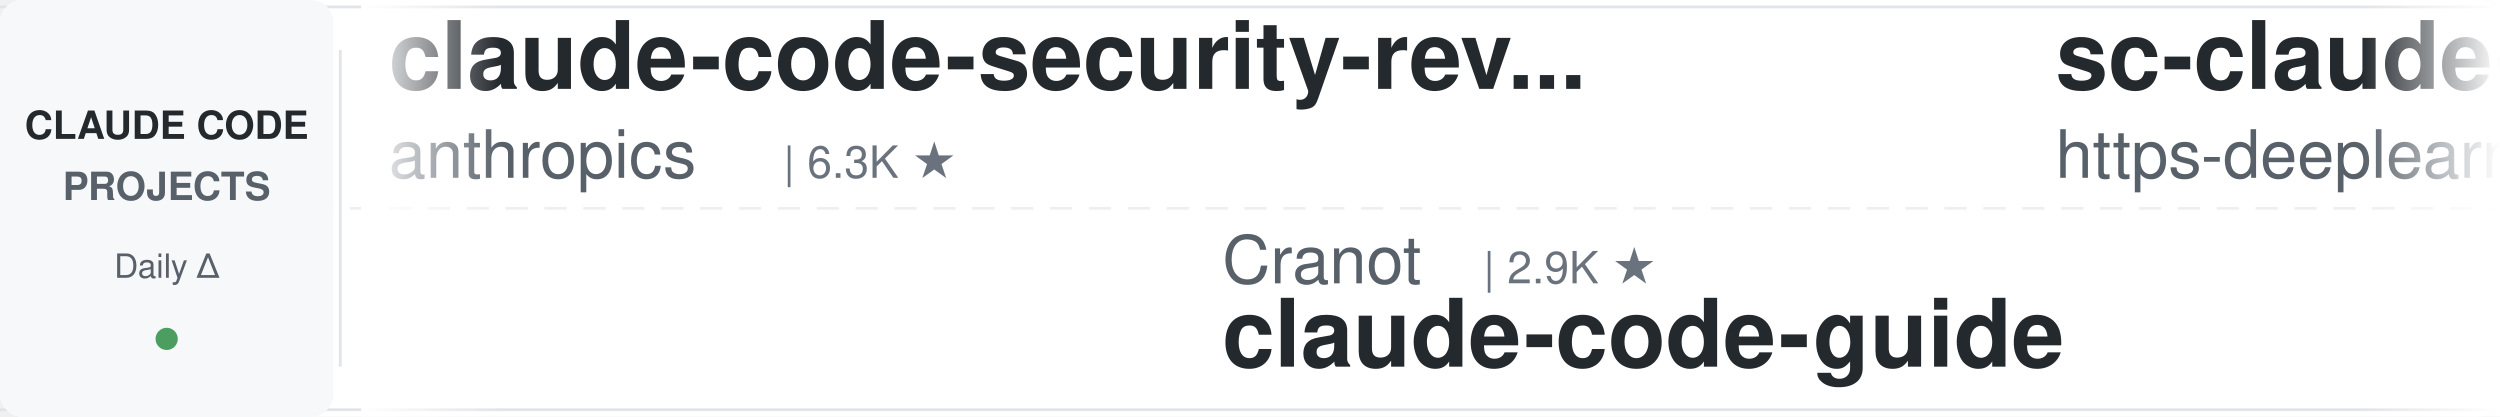
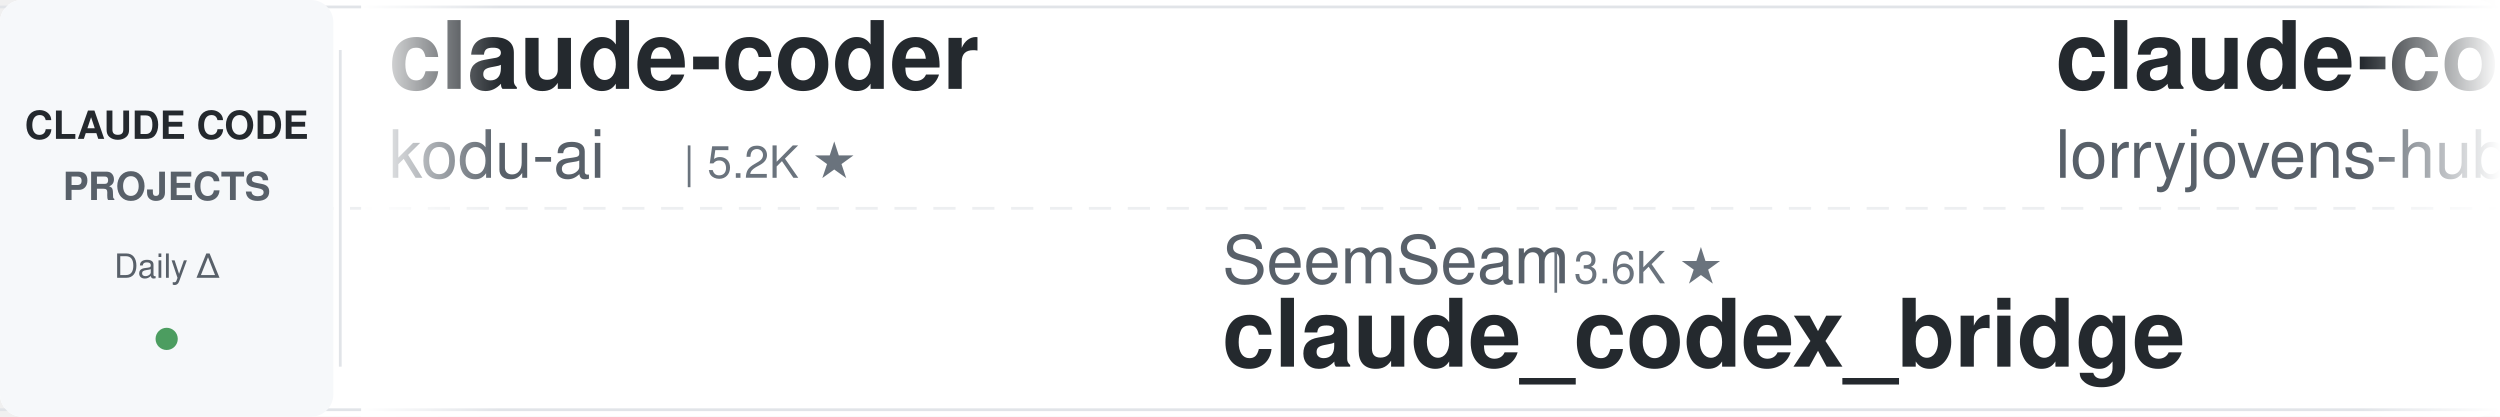
<svg xmlns="http://www.w3.org/2000/svg" width="900" height="150">
  <defs>
    <linearGradient id="leftFade" x1="0%" y1="0%" x2="100%" y2="0%">
      <stop offset="0%" style="stop-color:#ffffff;stop-opacity:1" />
      <stop offset="100%" style="stop-color:#ffffff;stop-opacity:0" />
    </linearGradient>
    <linearGradient id="rightFade" x1="0%" y1="0%" x2="100%" y2="0%">
      <stop offset="0%" style="stop-color:#ffffff;stop-opacity:0" />
      <stop offset="100%" style="stop-color:#ffffff;stop-opacity:1" />
    </linearGradient>
  </defs>
  <rect width="900" height="150" fill="#ffffff" rx="8" />
  <rect x="0" y="2" width="900" height="1" fill="#e1e4e8" />
  <rect x="0" y="147" width="900" height="1" fill="#e1e4e8" />
  <line x1="0" y1="75" x2="900" y2="75" stroke="#e1e4e8" stroke-width="1" stroke-dasharray="8 6" opacity="0.6" />
  <rect x="0" y="0" width="120" height="150" fill="#f6f8fa" rx="8" />
  <text x="60" y="50" font-family="-apple-system, BlinkMacSystemFont, 'Segoe UI', Helvetica, Arial, sans-serif" font-size="14" font-weight="600" fill="#24292e" text-anchor="middle">CLAUDE CODE</text>
  <text x="60" y="72" font-family="-apple-system, BlinkMacSystemFont, 'Segoe UI', Helvetica, Arial, sans-serif" font-size="14" font-weight="600" fill="#586069" text-anchor="middle">PROJECTS</text>
  <text x="60" y="100" font-family="-apple-system, BlinkMacSystemFont, 'Segoe UI', Helvetica, Arial, sans-serif" font-size="12" font-weight="500" fill="#586069" text-anchor="middle">Daily Δ</text>
  <circle cx="60" cy="122" r="4" fill="#22863a" opacity="0.8" />
  <rect x="122" y="18" width="1" height="114" fill="#e1e4e8" />
  <clipPath id="tickerClip">
    <rect x="130" y="0" width="770" height="150" />
  </clipPath>
  <g clip-path="url(#tickerClip)">
    <g id="tickerItems">
      <animateTransform attributeName="transform" attributeType="XML" type="translate" from="0 0" to="-3000 0" dur="54s" repeatCount="indefinite" />
      <g transform="translate(0, 0)">
-         <text x="140" y="32" font-family="-apple-system, BlinkMacSystemFont, 'Segoe UI', Helvetica, Arial, sans-serif" font-size="34" font-weight="600" fill="#24292e">claude-code-security-rev...</text>
-         <text x="140" y="64" font-family="-apple-system, BlinkMacSystemFont, 'Segoe UI', Helvetica, Arial, sans-serif" font-size="24" font-weight="400" fill="#586069">anthropics</text>
-         <text x="282" y="64" font-family="-apple-system, BlinkMacSystemFont, 'Segoe UI', Helvetica, Arial, sans-serif" font-size="16" font-weight="500" fill="#6a737d">| 6.3K ★</text>
+         <text x="140" y="32" font-family="-apple-system, BlinkMacSystemFont, 'Segoe UI', Helvetica, Arial, sans-serif" font-size="34" font-weight="600" fill="#24292e">claude-coder</text>
+         <text x="140" y="64" font-family="-apple-system, BlinkMacSystemFont, 'Segoe UI', Helvetica, Arial, sans-serif" font-size="24" font-weight="400" fill="#586069">kodu-ai</text>
+         <text x="246" y="64" font-family="-apple-system, BlinkMacSystemFont, 'Segoe UI', Helvetica, Arial, sans-serif" font-size="16" font-weight="500" fill="#6a737d">| 5.2K ★</text>
      </g>
      <g transform="translate(300, 0)">
-         <text x="140" y="102" font-family="-apple-system, BlinkMacSystemFont, 'Segoe UI', Helvetica, Arial, sans-serif" font-size="24" font-weight="400" fill="#586069">Cranot</text>
-         <text x="234" y="102" font-family="-apple-system, BlinkMacSystemFont, 'Segoe UI', Helvetica, Arial, sans-serif" font-size="16" font-weight="500" fill="#6a737d">| 2.9K ★</text>
-         <text x="140" y="132" font-family="-apple-system, BlinkMacSystemFont, 'Segoe UI', Helvetica, Arial, sans-serif" font-size="34" font-weight="600" fill="#24292e">claude-code-guide</text>
+         <text x="140" y="102" font-family="-apple-system, BlinkMacSystemFont, 'Segoe UI', Helvetica, Arial, sans-serif" font-size="24" font-weight="400" fill="#586069">SeemSeam</text>
+         <text x="258" y="102" font-family="-apple-system, BlinkMacSystemFont, 'Segoe UI', Helvetica, Arial, sans-serif" font-size="16" font-weight="500" fill="#6a737d">| 3.6K ★</text>
+         <text x="140" y="132" font-family="-apple-system, BlinkMacSystemFont, 'Segoe UI', Helvetica, Arial, sans-serif" font-size="34" font-weight="600" fill="#24292e">claude_codex_bridge</text>
      </g>
      <g transform="translate(600, 0)">
-         <text x="140" y="32" font-family="-apple-system, BlinkMacSystemFont, 'Segoe UI', Helvetica, Arial, sans-serif" font-size="34" font-weight="600" fill="#24292e">sc-claude-code-files</text>
-         <text x="140" y="64" font-family="-apple-system, BlinkMacSystemFont, 'Segoe UI', Helvetica, Arial, sans-serif" font-size="24" font-weight="400" fill="#586069">https-deeplearning-ai</text>
-         <text x="414" y="64" font-family="-apple-system, BlinkMacSystemFont, 'Segoe UI', Helvetica, Arial, sans-serif" font-size="16" font-weight="500" fill="#6a737d">| 555 ★</text>
+         <text x="140" y="32" font-family="-apple-system, BlinkMacSystemFont, 'Segoe UI', Helvetica, Arial, sans-serif" font-size="34" font-weight="600" fill="#24292e">claude-code-rust</text>
+         <text x="140" y="64" font-family="-apple-system, BlinkMacSystemFont, 'Segoe UI', Helvetica, Arial, sans-serif" font-size="24" font-weight="400" fill="#586069">lorryjovens-hub</text>
+         <text x="342" y="64" font-family="-apple-system, BlinkMacSystemFont, 'Segoe UI', Helvetica, Arial, sans-serif" font-size="16" font-weight="500" fill="#6a737d">| 1.7K ★</text>
      </g>
      <g transform="translate(900, 0)">
-         <text x="140" y="102" font-family="-apple-system, BlinkMacSystemFont, 'Segoe UI', Helvetica, Arial, sans-serif" font-size="24" font-weight="400" fill="#586069">VoltAgent</text>
-         <text x="270" y="102" font-family="-apple-system, BlinkMacSystemFont, 'Segoe UI', Helvetica, Arial, sans-serif" font-size="16" font-weight="500" fill="#6a737d">| 25.6K ★</text>
-         <text x="140" y="132" font-family="-apple-system, BlinkMacSystemFont, 'Segoe UI', Helvetica, Arial, sans-serif" font-size="34" font-weight="600" fill="#24292e">awesome-claude-code-suba...</text>
+         <text x="140" y="102" font-family="-apple-system, BlinkMacSystemFont, 'Segoe UI', Helvetica, Arial, sans-serif" font-size="24" font-weight="400" fill="#586069">Windy3f3f3f3f</text>
+         <text x="318" y="102" font-family="-apple-system, BlinkMacSystemFont, 'Segoe UI', Helvetica, Arial, sans-serif" font-size="16" font-weight="500" fill="#6a737d">| 2.7K ★</text>
+         <text x="140" y="132" font-family="-apple-system, BlinkMacSystemFont, 'Segoe UI', Helvetica, Arial, sans-serif" font-size="34" font-weight="600" fill="#24292e">claude-code-from-scratch</text>
      </g>
      <g transform="translate(1200, 0)">
+         <text x="140" y="32" font-family="-apple-system, BlinkMacSystemFont, 'Segoe UI', Helvetica, Arial, sans-serif" font-size="34" font-weight="600" fill="#24292e">ralph-claude-code</text>
+         <text x="140" y="64" font-family="-apple-system, BlinkMacSystemFont, 'Segoe UI', Helvetica, Arial, sans-serif" font-size="24" font-weight="400" fill="#586069">frankbria</text>
+         <text x="270" y="64" font-family="-apple-system, BlinkMacSystemFont, 'Segoe UI', Helvetica, Arial, sans-serif" font-size="16" font-weight="500" fill="#6a737d">| 9.7K ★</text>
+       </g>
+       <g transform="translate(1500, 0)">
+         <text x="140" y="102" font-family="-apple-system, BlinkMacSystemFont, 'Segoe UI', Helvetica, Arial, sans-serif" font-size="24" font-weight="400" fill="#586069">rohitg00</text>
+         <text x="258" y="102" font-family="-apple-system, BlinkMacSystemFont, 'Segoe UI', Helvetica, Arial, sans-serif" font-size="16" font-weight="500" fill="#6a737d">| 2.7K ★</text>
+         <text x="140" y="132" font-family="-apple-system, BlinkMacSystemFont, 'Segoe UI', Helvetica, Arial, sans-serif" font-size="34" font-weight="600" fill="#24292e">awesome-claude-code-tool...</text>
+       </g>
+       <g transform="translate(1800, 0)">
+         <text x="140" y="32" font-family="-apple-system, BlinkMacSystemFont, 'Segoe UI', Helvetica, Arial, sans-serif" font-size="34" font-weight="600" fill="#24292e">awesome-claude-code-suba...</text>
+         <text x="140" y="64" font-family="-apple-system, BlinkMacSystemFont, 'Segoe UI', Helvetica, Arial, sans-serif" font-size="24" font-weight="400" fill="#586069">VoltAgent</text>
+         <text x="270" y="64" font-family="-apple-system, BlinkMacSystemFont, 'Segoe UI', Helvetica, Arial, sans-serif" font-size="16" font-weight="500" fill="#6a737d">| 25.6K ★</text>
+       </g>
+       <g transform="translate(2100, 0)">
+         <text x="140" y="102" font-family="-apple-system, BlinkMacSystemFont, 'Segoe UI', Helvetica, Arial, sans-serif" font-size="24" font-weight="400" fill="#586069">nicedreamzapp</text>
+         <text x="318" y="102" font-family="-apple-system, BlinkMacSystemFont, 'Segoe UI', Helvetica, Arial, sans-serif" font-size="16" font-weight="500" fill="#6a737d">| 3.3K ★</text>
+         <text x="140" y="132" font-family="-apple-system, BlinkMacSystemFont, 'Segoe UI', Helvetica, Arial, sans-serif" font-size="34" font-weight="600" fill="#24292e">claude-code-local</text>
+       </g>
+       <g transform="translate(2400, 0)">
        <text x="140" y="32" font-family="-apple-system, BlinkMacSystemFont, 'Segoe UI', Helvetica, Arial, sans-serif" font-size="34" font-weight="600" fill="#24292e">claude-code-telegram</text>
        <text x="140" y="64" font-family="-apple-system, BlinkMacSystemFont, 'Segoe UI', Helvetica, Arial, sans-serif" font-size="24" font-weight="400" fill="#586069">overwirehq</text>
        <text x="282" y="64" font-family="-apple-system, BlinkMacSystemFont, 'Segoe UI', Helvetica, Arial, sans-serif" font-size="16" font-weight="500" fill="#6a737d">| 2.8K ★</text>
      </g>
-       <g transform="translate(1500, 0)">
-         <text x="140" y="102" font-family="-apple-system, BlinkMacSystemFont, 'Segoe UI', Helvetica, Arial, sans-serif" font-size="24" font-weight="400" fill="#586069">oboard</text>
-         <text x="234" y="102" font-family="-apple-system, BlinkMacSystemFont, 'Segoe UI', Helvetica, Arial, sans-serif" font-size="16" font-weight="500" fill="#6a737d">| 3.3K ★</text>
-         <text x="140" y="132" font-family="-apple-system, BlinkMacSystemFont, 'Segoe UI', Helvetica, Arial, sans-serif" font-size="34" font-weight="600" fill="#24292e">claude-code-rev</text>
-       </g>
-       <g transform="translate(1800, 0)">
-         <text x="140" y="32" font-family="-apple-system, BlinkMacSystemFont, 'Segoe UI', Helvetica, Arial, sans-serif" font-size="34" font-weight="600" fill="#24292e">claude-code-tudou</text>
-         <text x="140" y="64" font-family="-apple-system, BlinkMacSystemFont, 'Segoe UI', Helvetica, Arial, sans-serif" font-size="24" font-weight="400" fill="#586069">AICoderTudou</text>
-         <text x="306" y="64" font-family="-apple-system, BlinkMacSystemFont, 'Segoe UI', Helvetica, Arial, sans-serif" font-size="16" font-weight="500" fill="#6a737d">| 493 ★</text>
-       </g>
-       <g transform="translate(2100, 0)">
-         <text x="140" y="102" font-family="-apple-system, BlinkMacSystemFont, 'Segoe UI', Helvetica, Arial, sans-serif" font-size="24" font-weight="400" fill="#586069">diet103</text>
-         <text x="246" y="102" font-family="-apple-system, BlinkMacSystemFont, 'Segoe UI', Helvetica, Arial, sans-serif" font-size="16" font-weight="500" fill="#6a737d">| 10.0K ★</text>
-         <text x="140" y="132" font-family="-apple-system, BlinkMacSystemFont, 'Segoe UI', Helvetica, Arial, sans-serif" font-size="34" font-weight="600" fill="#24292e">claude-code-infrastructu...</text>
-       </g>
-       <g transform="translate(2400, 0)">
-         <text x="140" y="32" font-family="-apple-system, BlinkMacSystemFont, 'Segoe UI', Helvetica, Arial, sans-serif" font-size="34" font-weight="600" fill="#24292e">claude-code-transcripts</text>
-         <text x="140" y="64" font-family="-apple-system, BlinkMacSystemFont, 'Segoe UI', Helvetica, Arial, sans-serif" font-size="24" font-weight="400" fill="#586069">simonw</text>
-         <text x="234" y="64" font-family="-apple-system, BlinkMacSystemFont, 'Segoe UI', Helvetica, Arial, sans-serif" font-size="16" font-weight="500" fill="#6a737d">| 1.7K ★</text>
-       </g>
      <g transform="translate(2700, 0)">
-         <text x="140" y="102" font-family="-apple-system, BlinkMacSystemFont, 'Segoe UI', Helvetica, Arial, sans-serif" font-size="24" font-weight="400" fill="#586069">Donchitos</text>
-         <text x="270" y="102" font-family="-apple-system, BlinkMacSystemFont, 'Segoe UI', Helvetica, Arial, sans-serif" font-size="16" font-weight="500" fill="#6a737d">| 26.1K ★</text>
-         <text x="140" y="132" font-family="-apple-system, BlinkMacSystemFont, 'Segoe UI', Helvetica, Arial, sans-serif" font-size="34" font-weight="600" fill="#24292e">Claude-Code-Game-Studios</text>
+         <text x="140" y="102" font-family="-apple-system, BlinkMacSystemFont, 'Segoe UI', Helvetica, Arial, sans-serif" font-size="24" font-weight="400" fill="#586069">Chachamaru127</text>
+         <text x="318" y="102" font-family="-apple-system, BlinkMacSystemFont, 'Segoe UI', Helvetica, Arial, sans-serif" font-size="16" font-weight="500" fill="#6a737d">| 3.2K ★</text>
+         <text x="140" y="132" font-family="-apple-system, BlinkMacSystemFont, 'Segoe UI', Helvetica, Arial, sans-serif" font-size="34" font-weight="600" fill="#24292e">claude-code-harness</text>
      </g>
      <g transform="translate(3000, 0)">
-         <text x="140" y="32" font-family="-apple-system, BlinkMacSystemFont, 'Segoe UI', Helvetica, Arial, sans-serif" font-size="34" font-weight="600" fill="#24292e">claude-code-security-rev...</text>
-         <text x="140" y="64" font-family="-apple-system, BlinkMacSystemFont, 'Segoe UI', Helvetica, Arial, sans-serif" font-size="24" font-weight="400" fill="#586069">anthropics</text>
-         <text x="282" y="64" font-family="-apple-system, BlinkMacSystemFont, 'Segoe UI', Helvetica, Arial, sans-serif" font-size="16" font-weight="500" fill="#6a737d">| 6.3K ★</text>
+         <text x="140" y="32" font-family="-apple-system, BlinkMacSystemFont, 'Segoe UI', Helvetica, Arial, sans-serif" font-size="34" font-weight="600" fill="#24292e">claude-coder</text>
+         <text x="140" y="64" font-family="-apple-system, BlinkMacSystemFont, 'Segoe UI', Helvetica, Arial, sans-serif" font-size="24" font-weight="400" fill="#586069">kodu-ai</text>
+         <text x="246" y="64" font-family="-apple-system, BlinkMacSystemFont, 'Segoe UI', Helvetica, Arial, sans-serif" font-size="16" font-weight="500" fill="#6a737d">| 5.2K ★</text>
      </g>
      <g transform="translate(3300, 0)">
-         <text x="140" y="102" font-family="-apple-system, BlinkMacSystemFont, 'Segoe UI', Helvetica, Arial, sans-serif" font-size="24" font-weight="400" fill="#586069">Cranot</text>
-         <text x="234" y="102" font-family="-apple-system, BlinkMacSystemFont, 'Segoe UI', Helvetica, Arial, sans-serif" font-size="16" font-weight="500" fill="#6a737d">| 2.9K ★</text>
-         <text x="140" y="132" font-family="-apple-system, BlinkMacSystemFont, 'Segoe UI', Helvetica, Arial, sans-serif" font-size="34" font-weight="600" fill="#24292e">claude-code-guide</text>
+         <text x="140" y="102" font-family="-apple-system, BlinkMacSystemFont, 'Segoe UI', Helvetica, Arial, sans-serif" font-size="24" font-weight="400" fill="#586069">SeemSeam</text>
+         <text x="258" y="102" font-family="-apple-system, BlinkMacSystemFont, 'Segoe UI', Helvetica, Arial, sans-serif" font-size="16" font-weight="500" fill="#6a737d">| 3.6K ★</text>
+         <text x="140" y="132" font-family="-apple-system, BlinkMacSystemFont, 'Segoe UI', Helvetica, Arial, sans-serif" font-size="34" font-weight="600" fill="#24292e">claude_codex_bridge</text>
      </g>
      <g transform="translate(3600, 0)">
-         <text x="140" y="32" font-family="-apple-system, BlinkMacSystemFont, 'Segoe UI', Helvetica, Arial, sans-serif" font-size="34" font-weight="600" fill="#24292e">sc-claude-code-files</text>
-         <text x="140" y="64" font-family="-apple-system, BlinkMacSystemFont, 'Segoe UI', Helvetica, Arial, sans-serif" font-size="24" font-weight="400" fill="#586069">https-deeplearning-ai</text>
-         <text x="414" y="64" font-family="-apple-system, BlinkMacSystemFont, 'Segoe UI', Helvetica, Arial, sans-serif" font-size="16" font-weight="500" fill="#6a737d">| 555 ★</text>
+         <text x="140" y="32" font-family="-apple-system, BlinkMacSystemFont, 'Segoe UI', Helvetica, Arial, sans-serif" font-size="34" font-weight="600" fill="#24292e">claude-code-rust</text>
+         <text x="140" y="64" font-family="-apple-system, BlinkMacSystemFont, 'Segoe UI', Helvetica, Arial, sans-serif" font-size="24" font-weight="400" fill="#586069">lorryjovens-hub</text>
+         <text x="342" y="64" font-family="-apple-system, BlinkMacSystemFont, 'Segoe UI', Helvetica, Arial, sans-serif" font-size="16" font-weight="500" fill="#6a737d">| 1.7K ★</text>
      </g>
      <g transform="translate(3900, 0)">
-         <text x="140" y="102" font-family="-apple-system, BlinkMacSystemFont, 'Segoe UI', Helvetica, Arial, sans-serif" font-size="24" font-weight="400" fill="#586069">VoltAgent</text>
-         <text x="270" y="102" font-family="-apple-system, BlinkMacSystemFont, 'Segoe UI', Helvetica, Arial, sans-serif" font-size="16" font-weight="500" fill="#6a737d">| 25.6K ★</text>
-         <text x="140" y="132" font-family="-apple-system, BlinkMacSystemFont, 'Segoe UI', Helvetica, Arial, sans-serif" font-size="34" font-weight="600" fill="#24292e">awesome-claude-code-suba...</text>
+         <text x="140" y="102" font-family="-apple-system, BlinkMacSystemFont, 'Segoe UI', Helvetica, Arial, sans-serif" font-size="24" font-weight="400" fill="#586069">Windy3f3f3f3f</text>
+         <text x="318" y="102" font-family="-apple-system, BlinkMacSystemFont, 'Segoe UI', Helvetica, Arial, sans-serif" font-size="16" font-weight="500" fill="#6a737d">| 2.7K ★</text>
+         <text x="140" y="132" font-family="-apple-system, BlinkMacSystemFont, 'Segoe UI', Helvetica, Arial, sans-serif" font-size="34" font-weight="600" fill="#24292e">claude-code-from-scratch</text>
      </g>
    </g>
  </g>
  <rect x="130" y="0" width="50" height="150" fill="url(#leftFade)" />
  <rect x="850" y="0" width="50" height="150" fill="url(#rightFade)" />
</svg>
